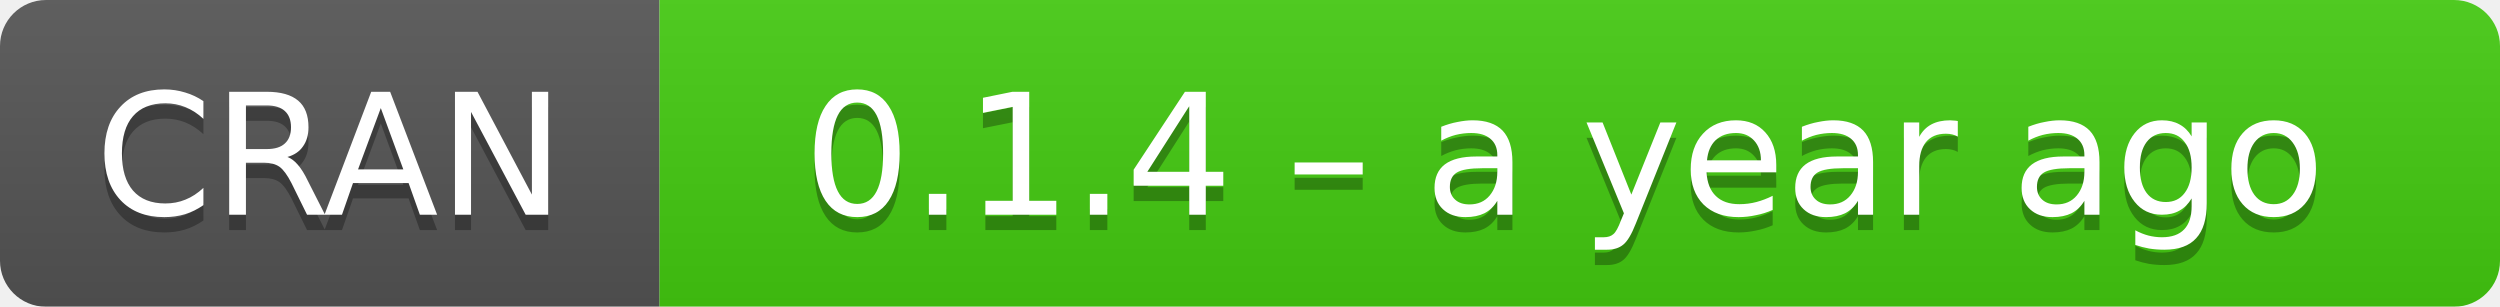
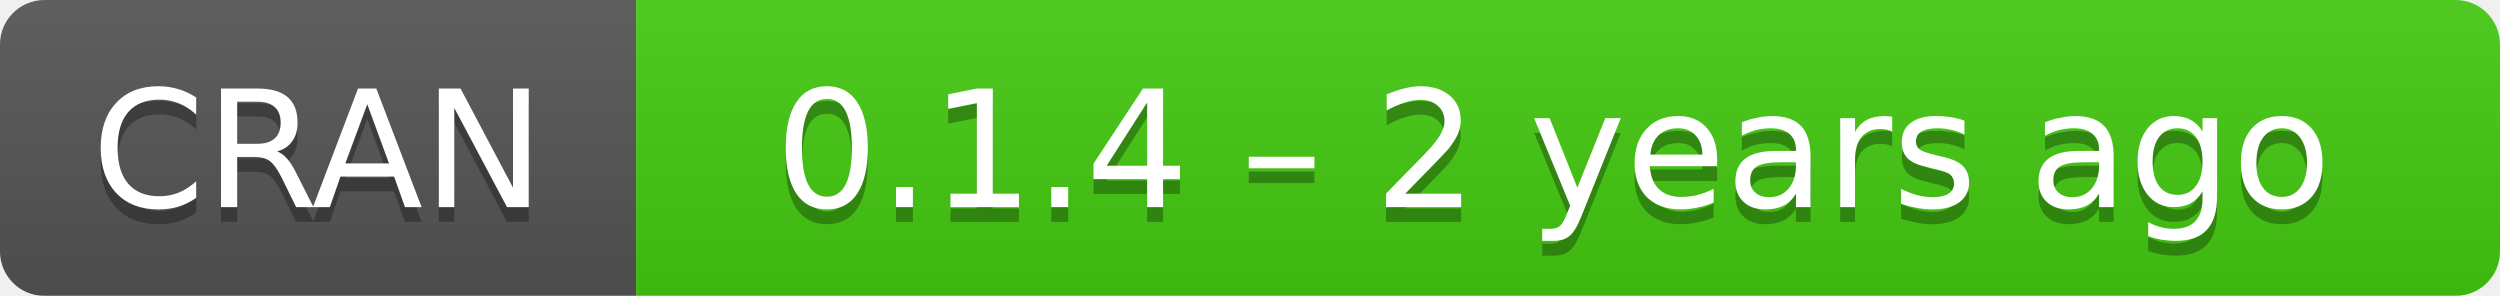
- <svg xmlns="http://www.w3.org/2000/svg" width="163" height="20" aria-label="CRAN 0.1.4 – a year ago">
+ <svg xmlns="http://www.w3.org/2000/svg" width="169" height="20" aria-label="CRAN 0.1.4 – 2 years ago">
  <linearGradient id="b" x2="0" y2="100%">
    <stop offset="0" stop-color="#bbb" stop-opacity=".1" />
    <stop offset="1" stop-opacity=".1" />
  </linearGradient>
  <mask id="a">
-     <rect width="163" height="20" rx="3" fill="#fff" />
+     <rect width="169" height="20" rx="3" fill="#fff" />
  </mask>
  <g mask="url(#a)">
    <path fill="#555" d="M0 0h43v20H0z" />
-     <path fill="#4c1" d="M43 0h141v20H43z" />
-     <path fill="url(#b)" d="M0 0h163v20H0z" />
+     <path fill="#4c1" d="M43 0h147v20H43z" />
+     <path fill="url(#b)" d="M0 0h169v20H0z" />
  </g>
  <g fill="#fff" text-anchor="middle" font-family="DejaVu Sans,Verdana,Geneva,sans-serif" font-size="11">
    <text x="21.5" y="15" fill="#010101" fill-opacity=".3">
      CRAN
    </text>
    <text x="21.5" y="14">
      CRAN
    </text>
-     <text x="102" y="15" fill="#010101" fill-opacity=".3">
-       0.1.4 – a year ago
+     <text x="105" y="15" fill="#010101" fill-opacity=".3">
+       0.1.4 – 2 years ago
    </text>
-     <text x="102" y="14">
-       0.1.4 – a year ago
+     <text x="105" y="14">
+       0.1.4 – 2 years ago
    </text>
  </g>
</svg>
